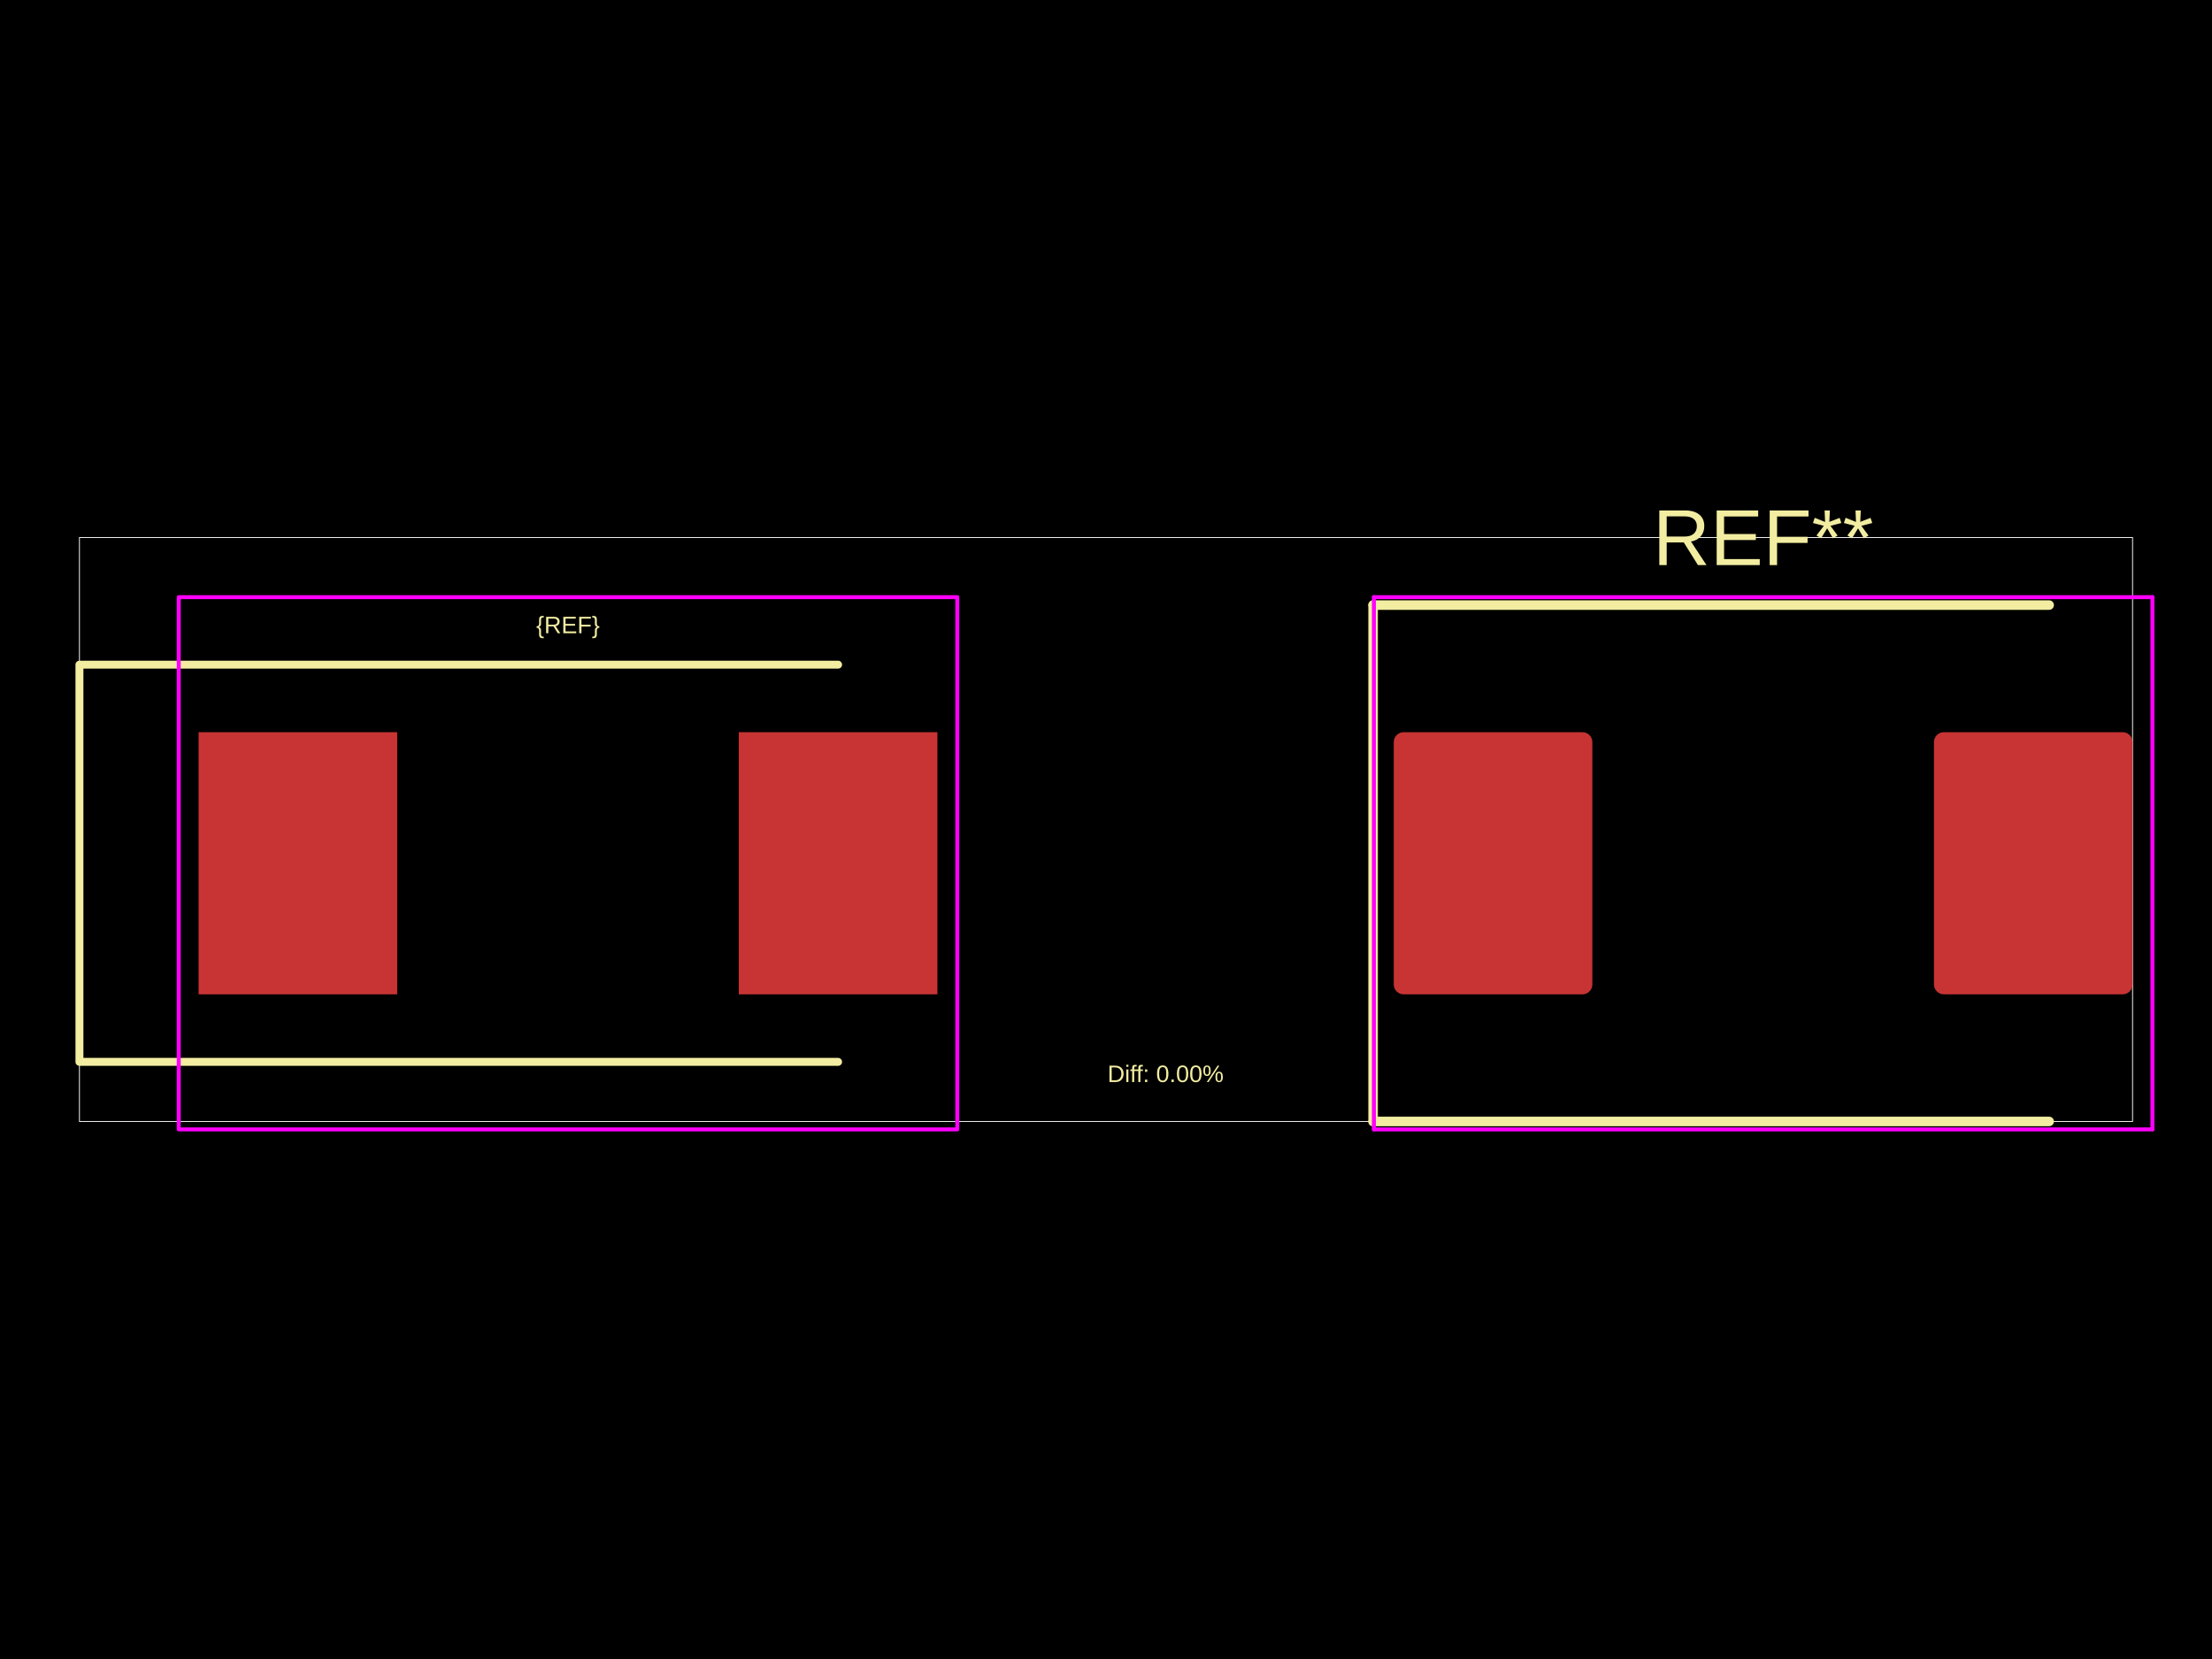
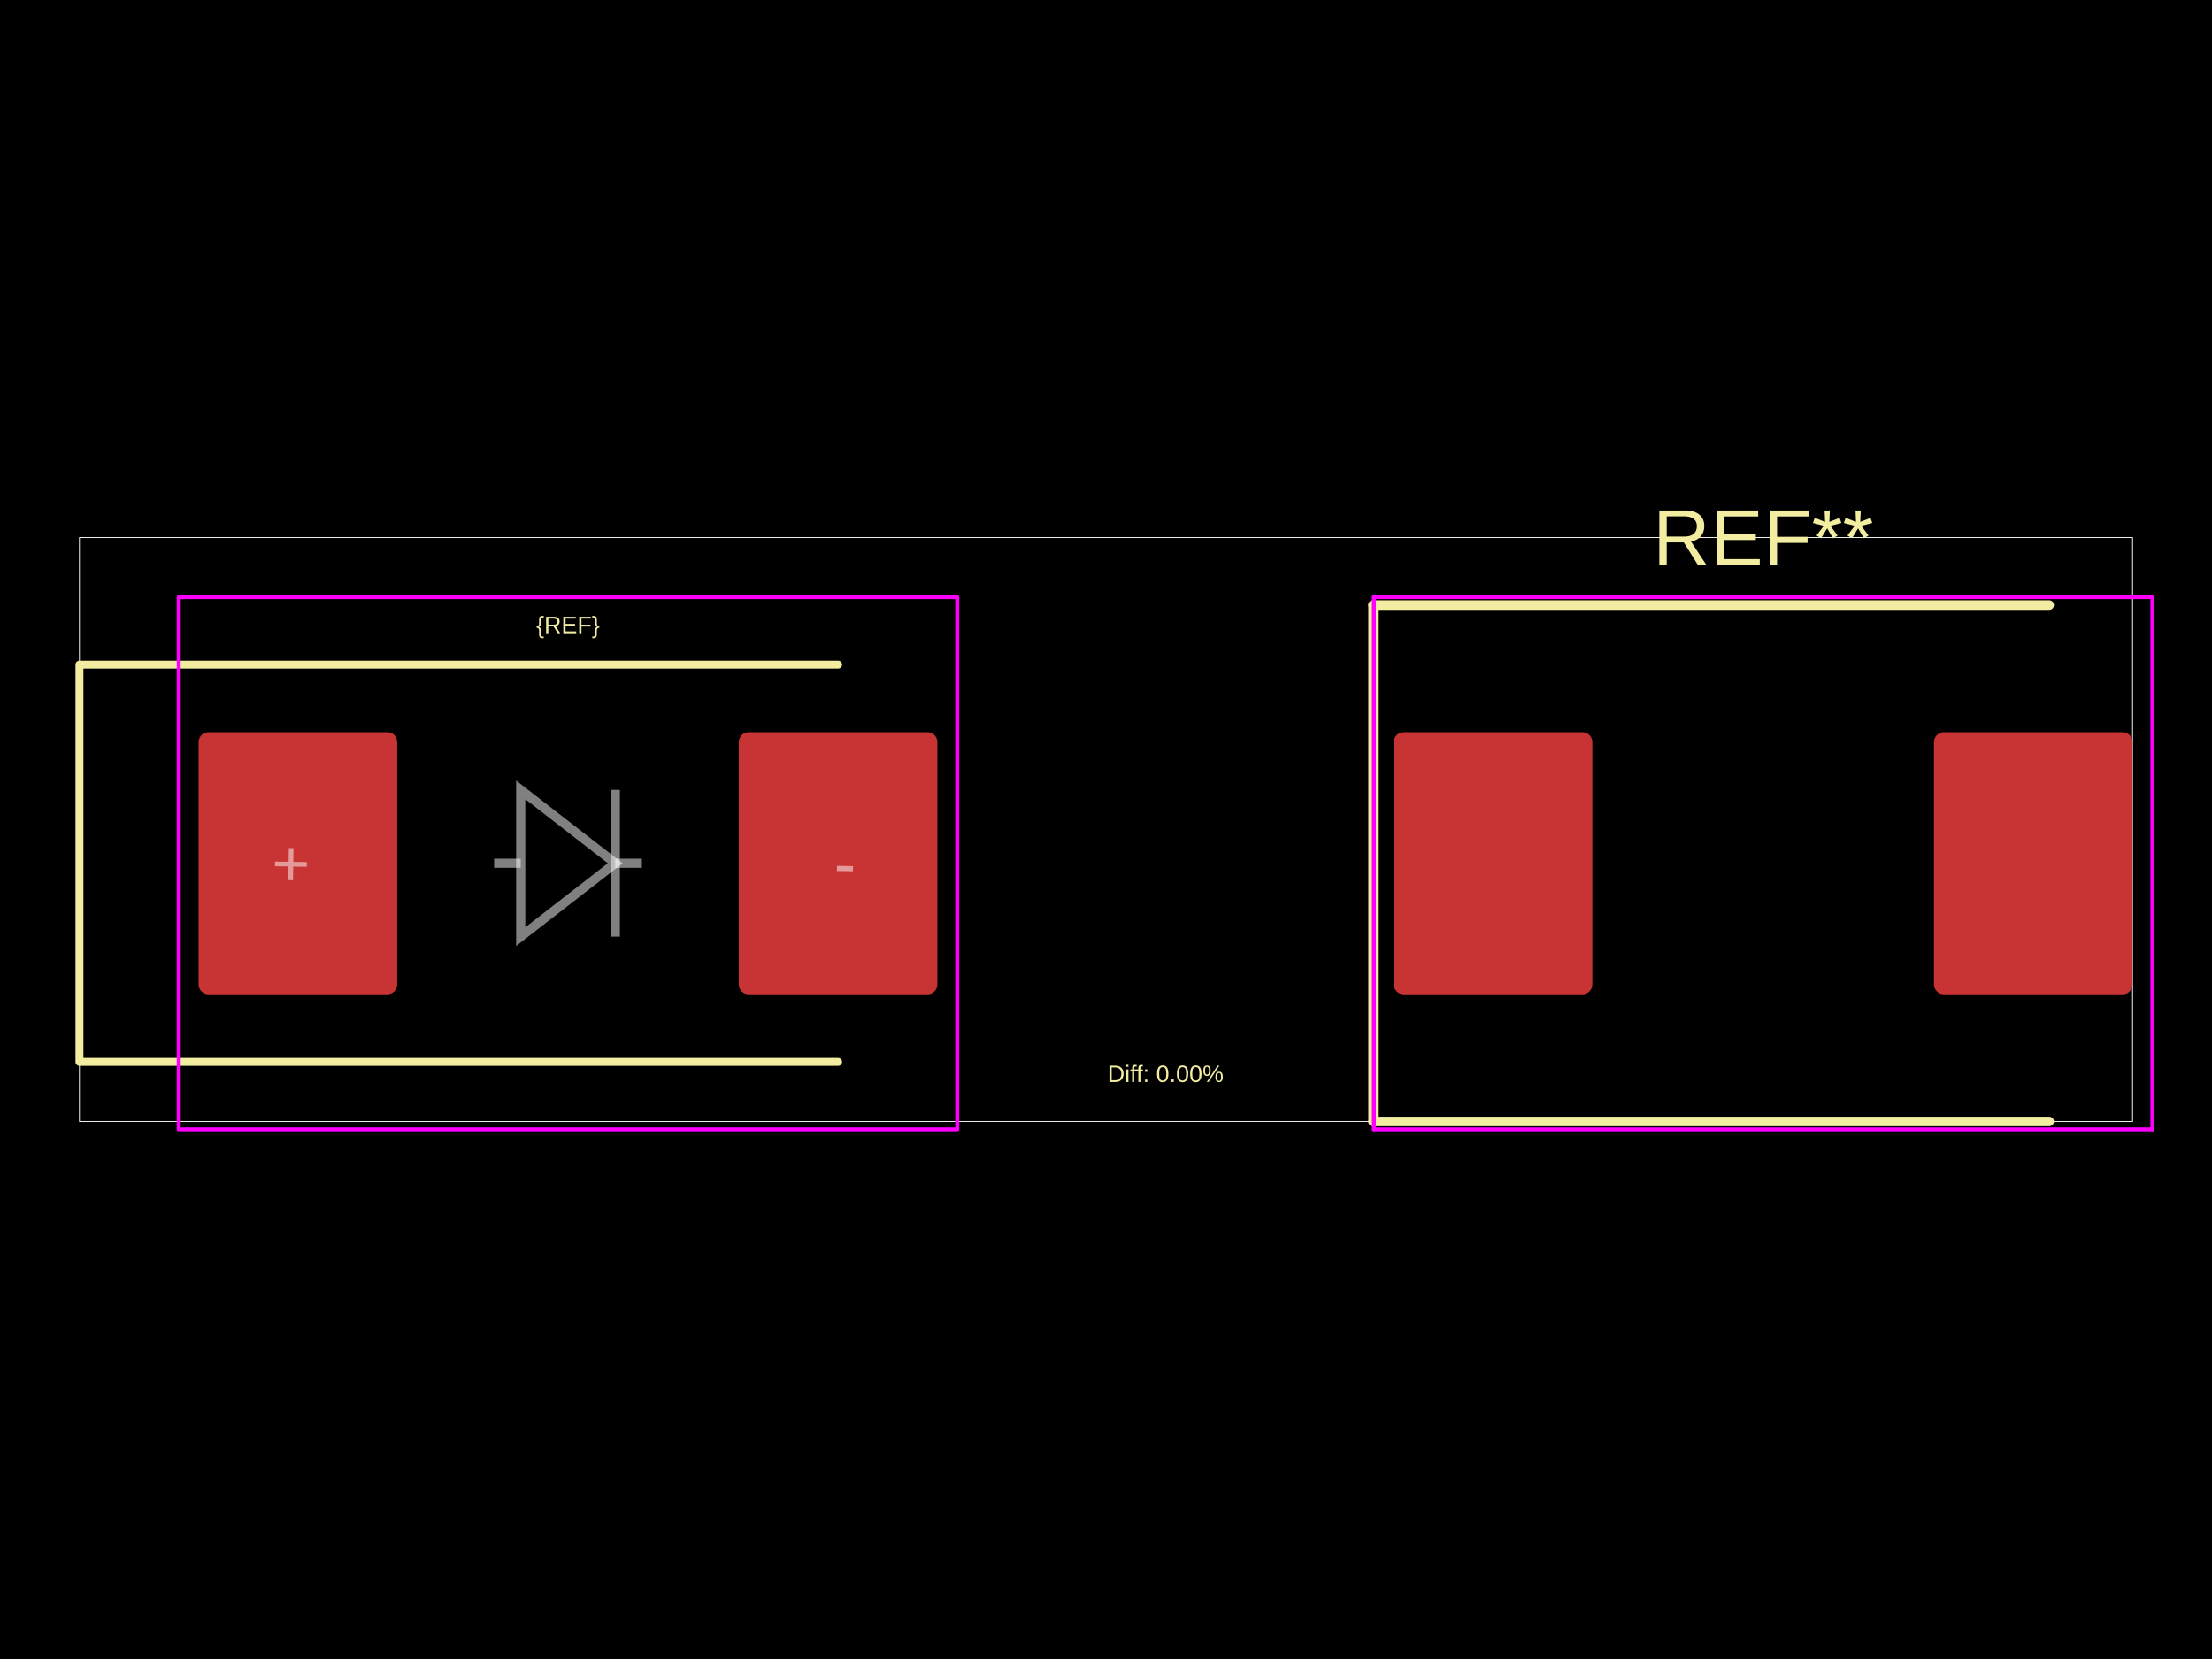
<svg xmlns="http://www.w3.org/2000/svg" width="800" height="600">
  <style />
  <rect class="boundary" x="0" y="0" fill="#000" width="800" height="600" data-type="pcb_background" data-pcb-layer="global" />
  <rect class="pcb-boundary" fill="none" stroke="#fff" stroke-width="0.3" x="28.731" y="194.414" width="742.538" height="211.172" data-type="pcb_boundary" data-pcb-layer="global" />
-   <rect class="pcb-pad" fill="rgb(200, 52, 52)" x="71.827" y="264.805" width="71.827" height="94.812" data-type="pcb_smtpad" data-pcb-layer="top" />
-   <rect class="pcb-pad" fill="rgb(200, 52, 52)" x="267.198" y="264.805" width="71.827" height="94.812" data-type="pcb_smtpad" data-pcb-layer="top" />
+   <rect class="pcb-pad" fill="rgb(200, 52, 52)" x="71.827" y="264.805" width="71.827" height="94.812" data-type="pcb_smtpad" data-pcb-layer="top" rx="3.591" ry="3.591" />
+   <rect class="pcb-pad" fill="rgb(200, 52, 52)" x="267.198" y="264.805" width="71.827" height="94.812" data-type="pcb_smtpad" data-pcb-layer="top" rx="3.591" ry="3.591" />
  <rect class="pcb-pad" fill="rgb(200, 52, 52)" x="504.071" y="264.805" width="71.827" height="94.812" data-type="pcb_smtpad" data-pcb-layer="top" rx="3.591" ry="3.591" />
  <rect class="pcb-pad" fill="rgb(200, 52, 52)" x="699.442" y="264.805" width="71.827" height="94.812" data-type="pcb_smtpad" data-pcb-layer="top" rx="3.591" ry="3.591" />
  <path class="pcb-silkscreen pcb-silkscreen-top" d="M 303.111 240.383 L 28.731 240.383 L 28.731 384.038 L 303.111 384.038" fill="none" stroke="#f2eda1" stroke-width="2.873" stroke-linecap="round" stroke-linejoin="round" data-pcb-component-id="" data-pcb-silkscreen-path-id="" data-type="pcb_silkscreen_path" data-pcb-layer="top" />
  <text x="0" y="0" dx="0" dy="0" fill="#f2eda1" font-family="Arial, sans-serif" font-size="8.619" text-anchor="middle" dominant-baseline="central" transform="matrix(1,0,0,1,205.4261,226.0179)" class="pcb-silkscreen-text pcb-silkscreen-top" data-pcb-silkscreen-text-id="silkscreen_text_1" stroke="none" data-type="pcb_silkscreen_text" data-pcb-layer="top">{REF}</text>
  <text x="0" y="0" dx="0" dy="0" fill="#f2eda1" font-family="Arial, sans-serif" font-size="28.731" text-anchor="middle" dominant-baseline="central" transform="matrix(1,0,0,1,637.6703,194.4139)" class="pcb-silkscreen-text pcb-silkscreen-top" data-pcb-silkscreen-text-id="pcb_silkscreen_text_0" stroke="none" data-type="pcb_silkscreen_text" data-pcb-layer="top">REF**</text>
  <path class="pcb-silkscreen pcb-silkscreen-top" d="M 496.601 218.835 L 741.102 218.835" fill="none" stroke="#f2eda1" stroke-width="3.448" stroke-linecap="round" stroke-linejoin="round" data-pcb-component-id="pcb_component_0" data-pcb-silkscreen-path-id="pcb_silkscreen_path_0" data-type="pcb_silkscreen_path" data-pcb-layer="top" />
  <path class="pcb-silkscreen pcb-silkscreen-top" d="M 496.601 405.586 L 496.601 218.835" fill="none" stroke="#f2eda1" stroke-width="3.448" stroke-linecap="round" stroke-linejoin="round" data-pcb-component-id="pcb_component_0" data-pcb-silkscreen-path-id="pcb_silkscreen_path_1" data-type="pcb_silkscreen_path" data-pcb-layer="top" />
  <path class="pcb-silkscreen pcb-silkscreen-top" d="M 496.601 405.586 L 741.102 405.586" fill="none" stroke="#f2eda1" stroke-width="3.448" stroke-linecap="round" stroke-linejoin="round" data-pcb-component-id="pcb_component_0" data-pcb-silkscreen-path-id="pcb_silkscreen_path_2" data-type="pcb_silkscreen_path" data-pcb-layer="top" />
  <text x="0" y="0" dx="0" dy="0" fill="#f2eda1" font-family="Arial, sans-serif" font-size="8.619" text-anchor="middle" dominant-baseline="central" transform="matrix(1,0,0,1,421.5482,388.3476)" class="pcb-silkscreen-text pcb-silkscreen-top" data-pcb-silkscreen-text-id="diffPercentText" stroke="none" data-type="pcb_silkscreen_text" data-pcb-layer="top">Diff: 0.00%</text>
  <rect x="64.645" y="215.962" width="281.563" height="192.497" class="pcb-courtyard-rect pcb-courtyard-top" data-pcb-courtyard-rect-id="" data-type="pcb_courtyard_rect" data-pcb-layer="top" stroke-linejoin="round" fill="none" stroke="#FF00FF" stroke-width="1.437" />
  <polygon points="496.889,215.962 778.452,215.962" class="pcb-courtyard-outline pcb-courtyard-top" data-pcb-courtyard-outline-id="pcb_courtyard_outline_0" data-type="pcb_courtyard_outline" data-pcb-layer="top" fill="none" stroke="#FF00FF" stroke-width="1.437" stroke-linejoin="round" />
  <polygon points="496.889,408.459 496.889,215.962" class="pcb-courtyard-outline pcb-courtyard-top" data-pcb-courtyard-outline-id="pcb_courtyard_outline_1" data-type="pcb_courtyard_outline" data-pcb-layer="top" fill="none" stroke="#FF00FF" stroke-width="1.437" stroke-linejoin="round" />
  <polygon points="778.452,215.962 778.452,408.459" class="pcb-courtyard-outline pcb-courtyard-top" data-pcb-courtyard-outline-id="pcb_courtyard_outline_2" data-type="pcb_courtyard_outline" data-pcb-layer="top" fill="none" stroke="#FF00FF" stroke-width="1.437" stroke-linejoin="round" />
  <polygon points="778.452,408.459 496.889,408.459" class="pcb-courtyard-outline pcb-courtyard-top" data-pcb-courtyard-outline-id="pcb_courtyard_outline_3" data-type="pcb_courtyard_outline" data-pcb-layer="top" fill="none" stroke="#FF00FF" stroke-width="1.437" stroke-linejoin="round" />
+   <path class="pcb-fabrication-note-path" stroke="rgba(255,255,255,0.5)" fill="none" d="M 178.706 312.211 L 188.325 312.211" stroke-width="3.318" data-pcb-component-id="" data-pcb-fabrication-note-path-id="diode_fabrication_note_anode_leg" data-type="pcb_fabrication_note_path" data-pcb-layer="overlay" />
+   <path class="pcb-fabrication-note-path" stroke="rgba(255,255,255,0.5)" fill="none" d="M 188.325 285.663 L 222.527 312.211 L 188.325 338.758 Z" stroke-width="3.318" data-pcb-component-id="" data-pcb-fabrication-note-path-id="diode_fabrication_note_triangle" data-type="pcb_fabrication_note_path" data-pcb-layer="overlay" />
+   <path class="pcb-fabrication-note-path" stroke="rgba(255,255,255,0.5)" fill="none" d="M 222.527 285.663 L 222.527 338.758" stroke-width="3.318" data-pcb-component-id="" data-pcb-fabrication-note-path-id="diode_fabrication_note_cathode" data-type="pcb_fabrication_note_path" data-pcb-layer="overlay" />
+   <path class="pcb-fabrication-note-path" stroke="rgba(255,255,255,0.5)" fill="none" d="M 222.527 312.211 L 232.146 312.211" stroke-width="3.318" data-pcb-component-id="" data-pcb-fabrication-note-path-id="diode_fabrication_note_cathode_leg" data-type="pcb_fabrication_note_path" data-pcb-layer="overlay" />
+   <text x="0" y="0" font-family="Arial, sans-serif" font-size="23.703" text-anchor="middle" dominant-baseline="central" transform="matrix(0.9998477,0.01745241,-0.01745241,0.9998477,105.227,312.2106)" class="pcb-fabrication-note-text" fill="rgba(255,255,255,0.5)" data-type="pcb_fabrication_note_text" data-pcb-layer="overlay">+</text>
+   <text x="0" y="0" font-family="Arial, sans-serif" font-size="23.703" text-anchor="middle" dominant-baseline="central" transform="matrix(0.9998477,0.01745241,-0.01745241,0.9998477,305.6252,312.2106)" class="pcb-fabrication-note-text" fill="rgba(255,255,255,0.5)" data-type="pcb_fabrication_note_text" data-pcb-layer="overlay">-</text>
</svg>
